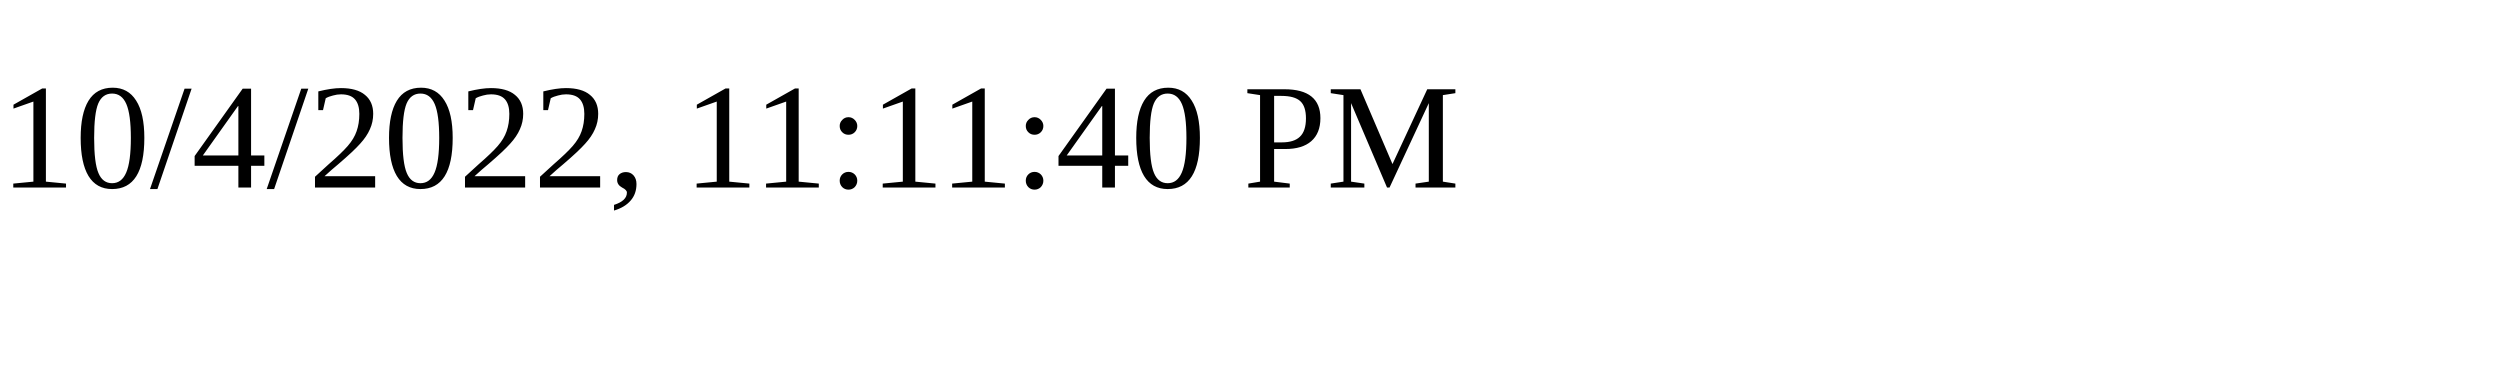
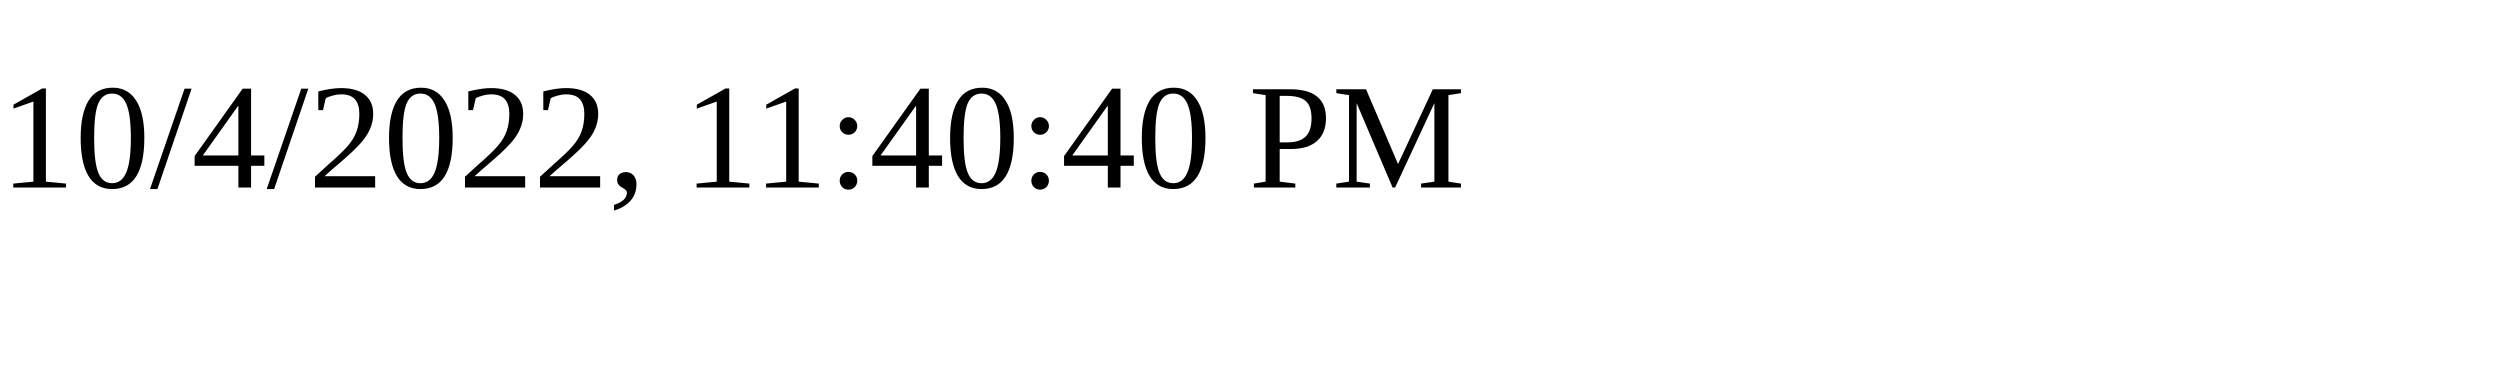
<svg xmlns="http://www.w3.org/2000/svg" height="30" width="200">
-   <text x="0" y="15">10/4/2022, 11:11:40 PM</text>
+   <text x="0" y="15">10/4/2022, 11:40:40 PM</text>
</svg>
